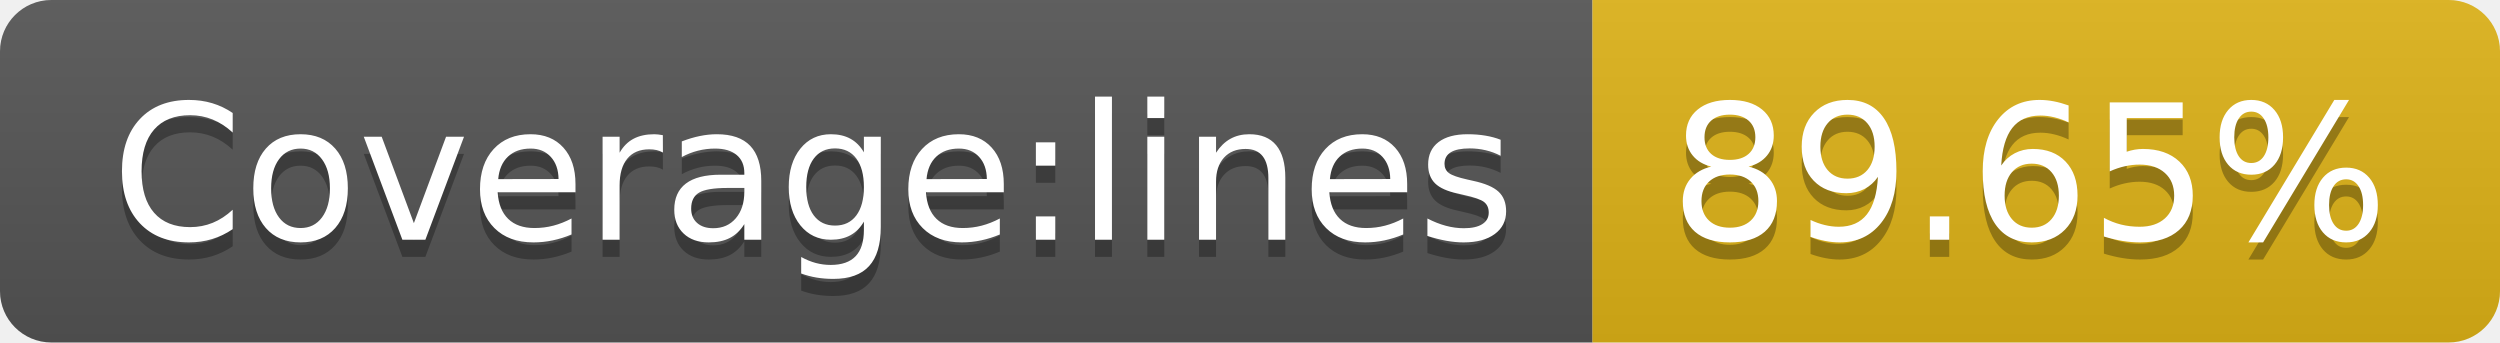
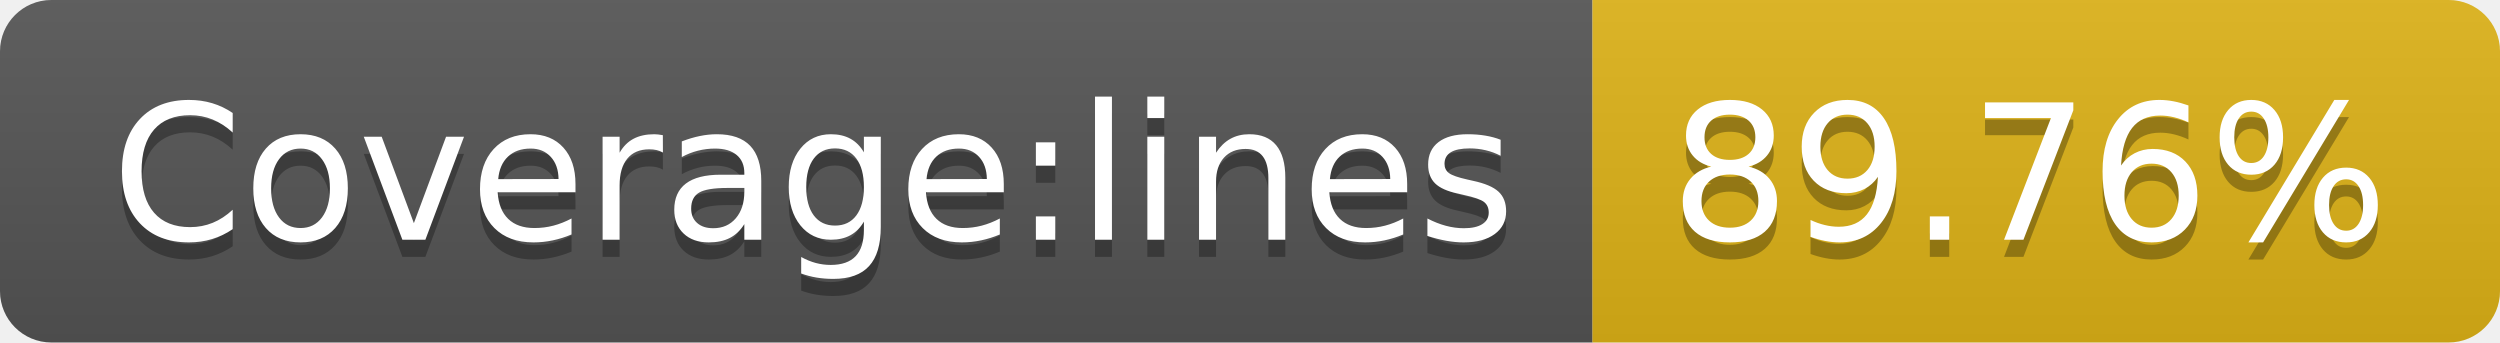
<svg xmlns="http://www.w3.org/2000/svg" width="146" height="20">
  <linearGradient id="b" x2="0" y2="100%">
    <stop offset="0" stop-color="#bbb" stop-opacity=".1" />
    <stop offset="1" stop-opacity=".1" />
  </linearGradient>
  <clipPath id="a">
    <rect width="146" height="20" rx="3" fill="#fff" />
  </clipPath>
  <g clip-path="url(#a)">
    <path fill="#555" d="M0 0h93v20H0z" />
    <path fill="#dfb317" d="M93 0h53v20H93z" />
    <path fill="url(#b)" d="M0 0h146v20H0z" />
  </g>
  <g fill="#fff" text-anchor="middle" font-family="DejaVu Sans,Verdana,Geneva,sans-serif" font-size="110">
    <text x="475" y="150" fill="#010101" fill-opacity=".3" transform="scale(.1)" textLength="830">Coverage:lines</text>
    <text x="475" y="140" transform="scale(.1)" textLength="830">Coverage:lines</text>
-     <text x="1185" y="150" fill="#010101" fill-opacity=".3" transform="scale(.1)" textLength="430">89.65%</text>
-     <text x="1185" y="140" transform="scale(.1)" textLength="430">89.65%</text>
+     <text x="1185" y="150" fill="#010101" fill-opacity=".3" transform="scale(.1)" textLength="430">89.76%</text>
+     <text x="1185" y="140" transform="scale(.1)" textLength="430">89.76%</text>
  </g>
</svg>
